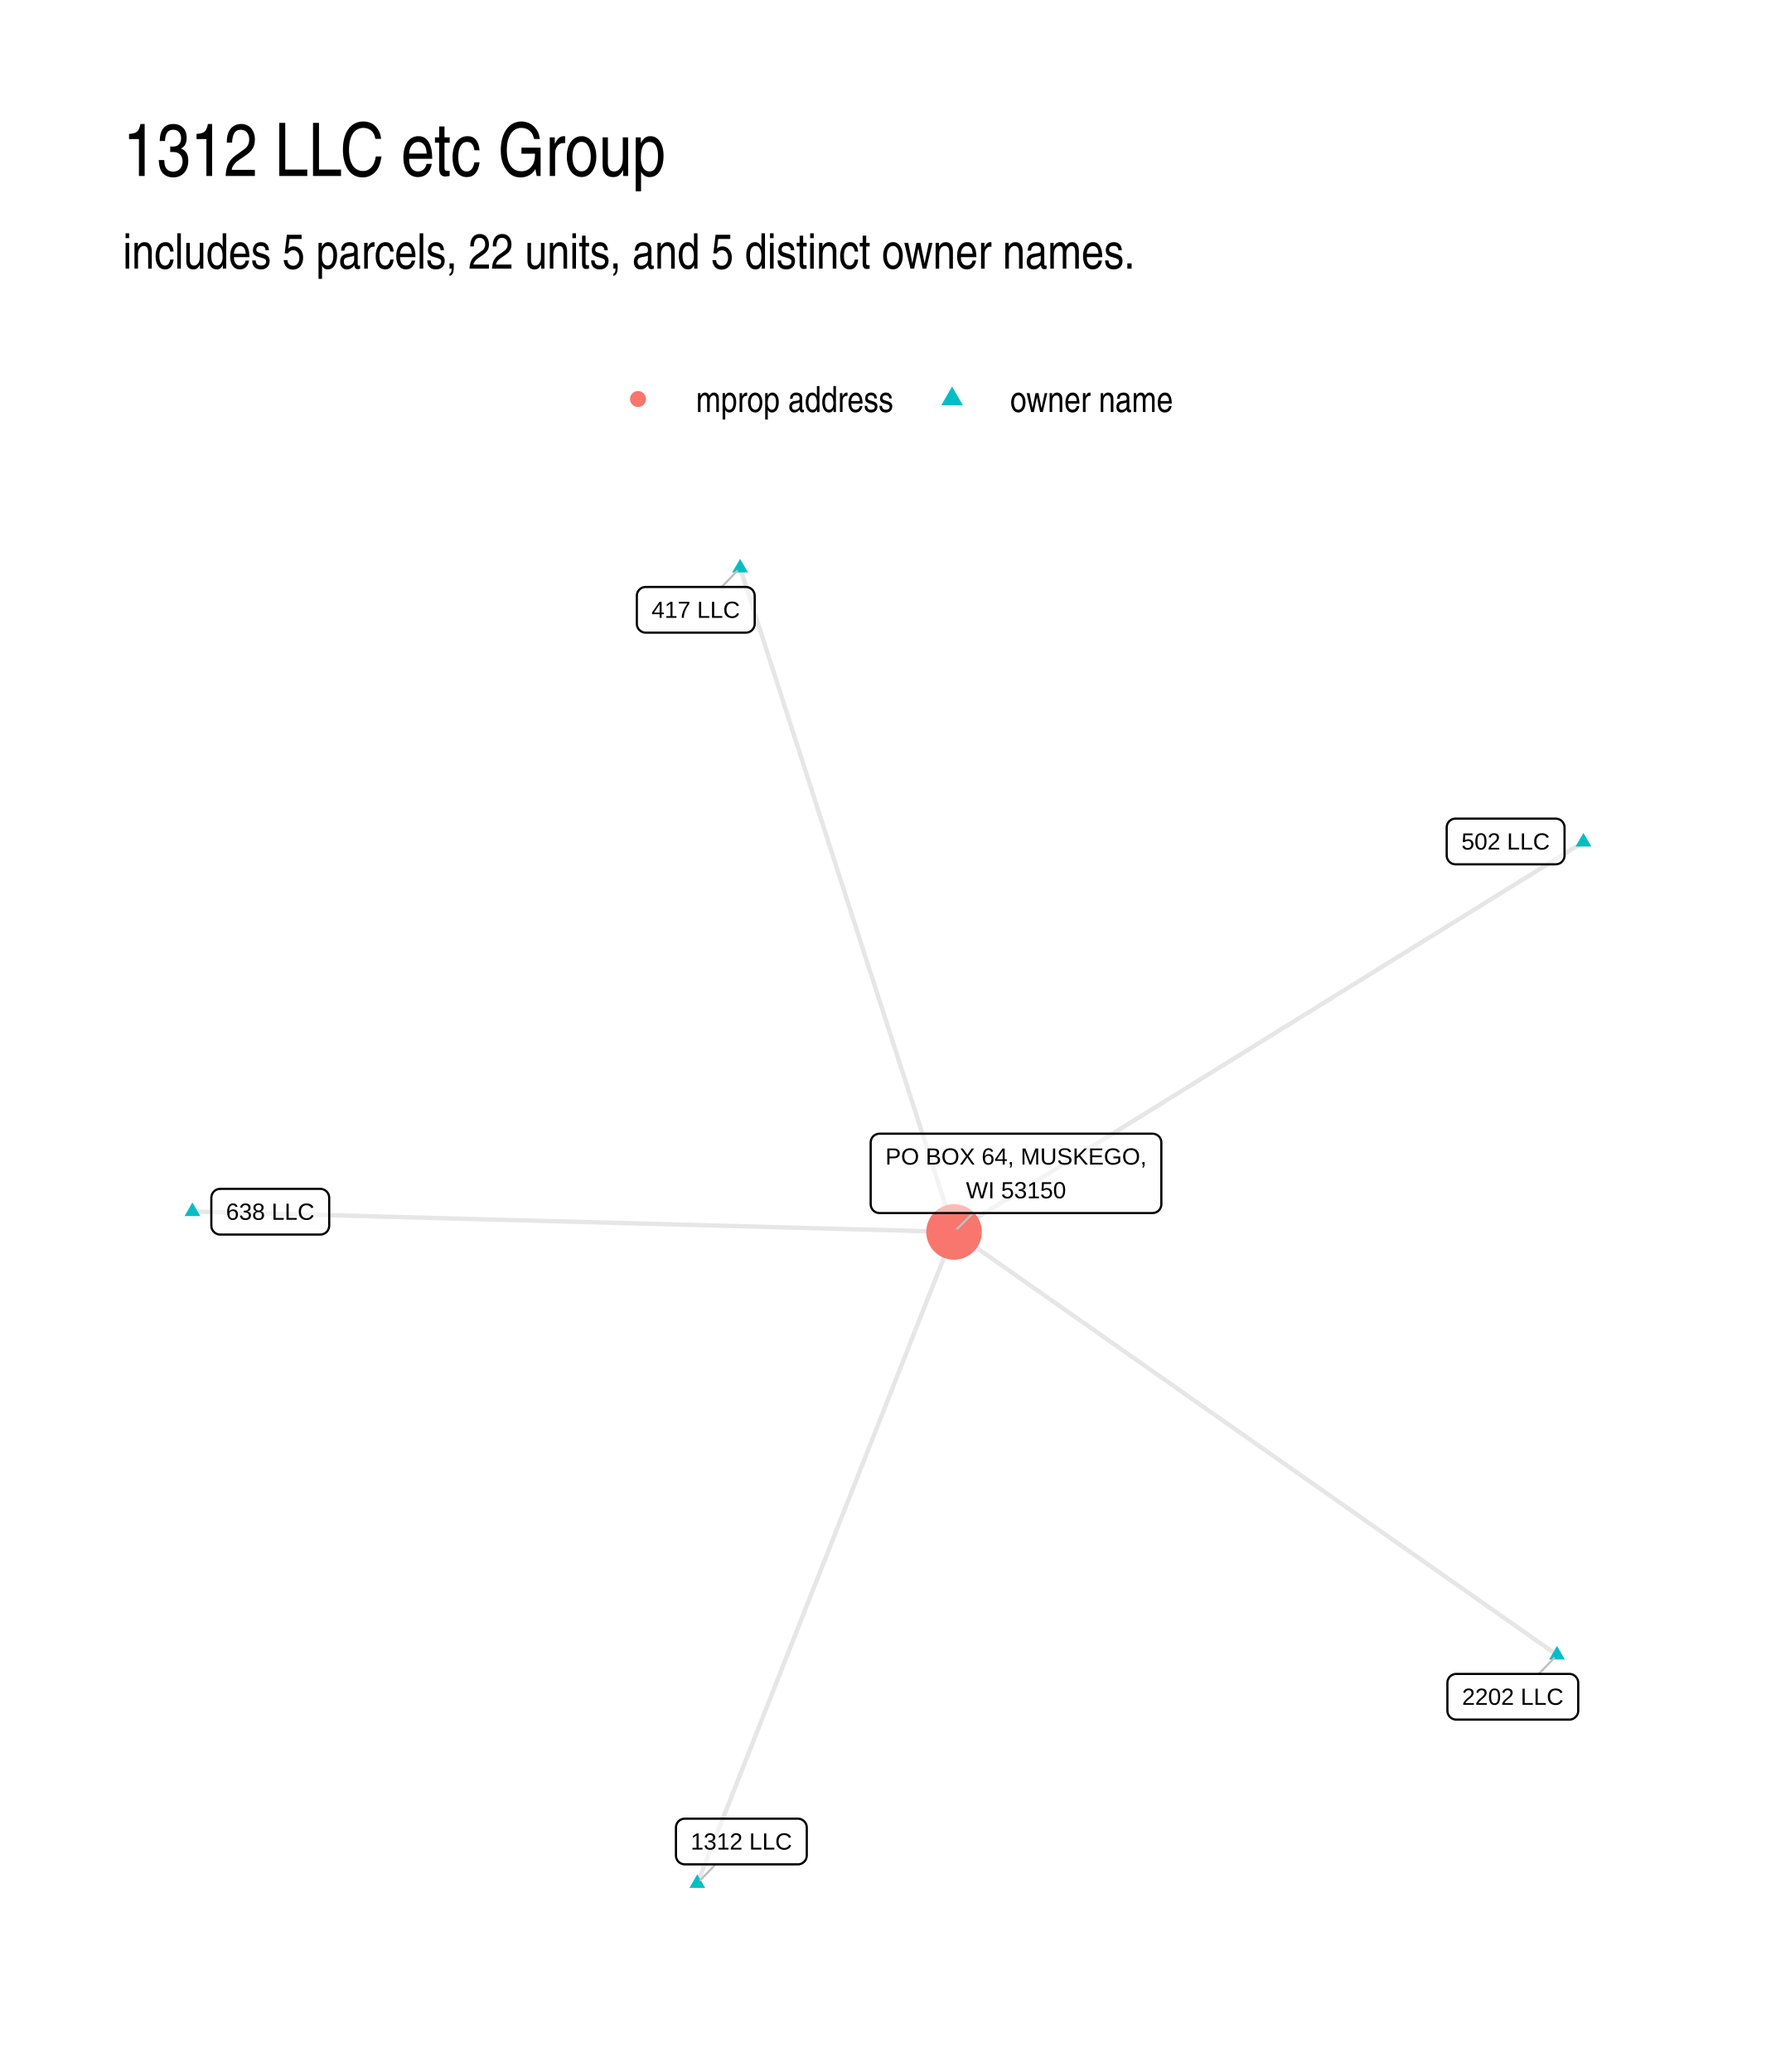
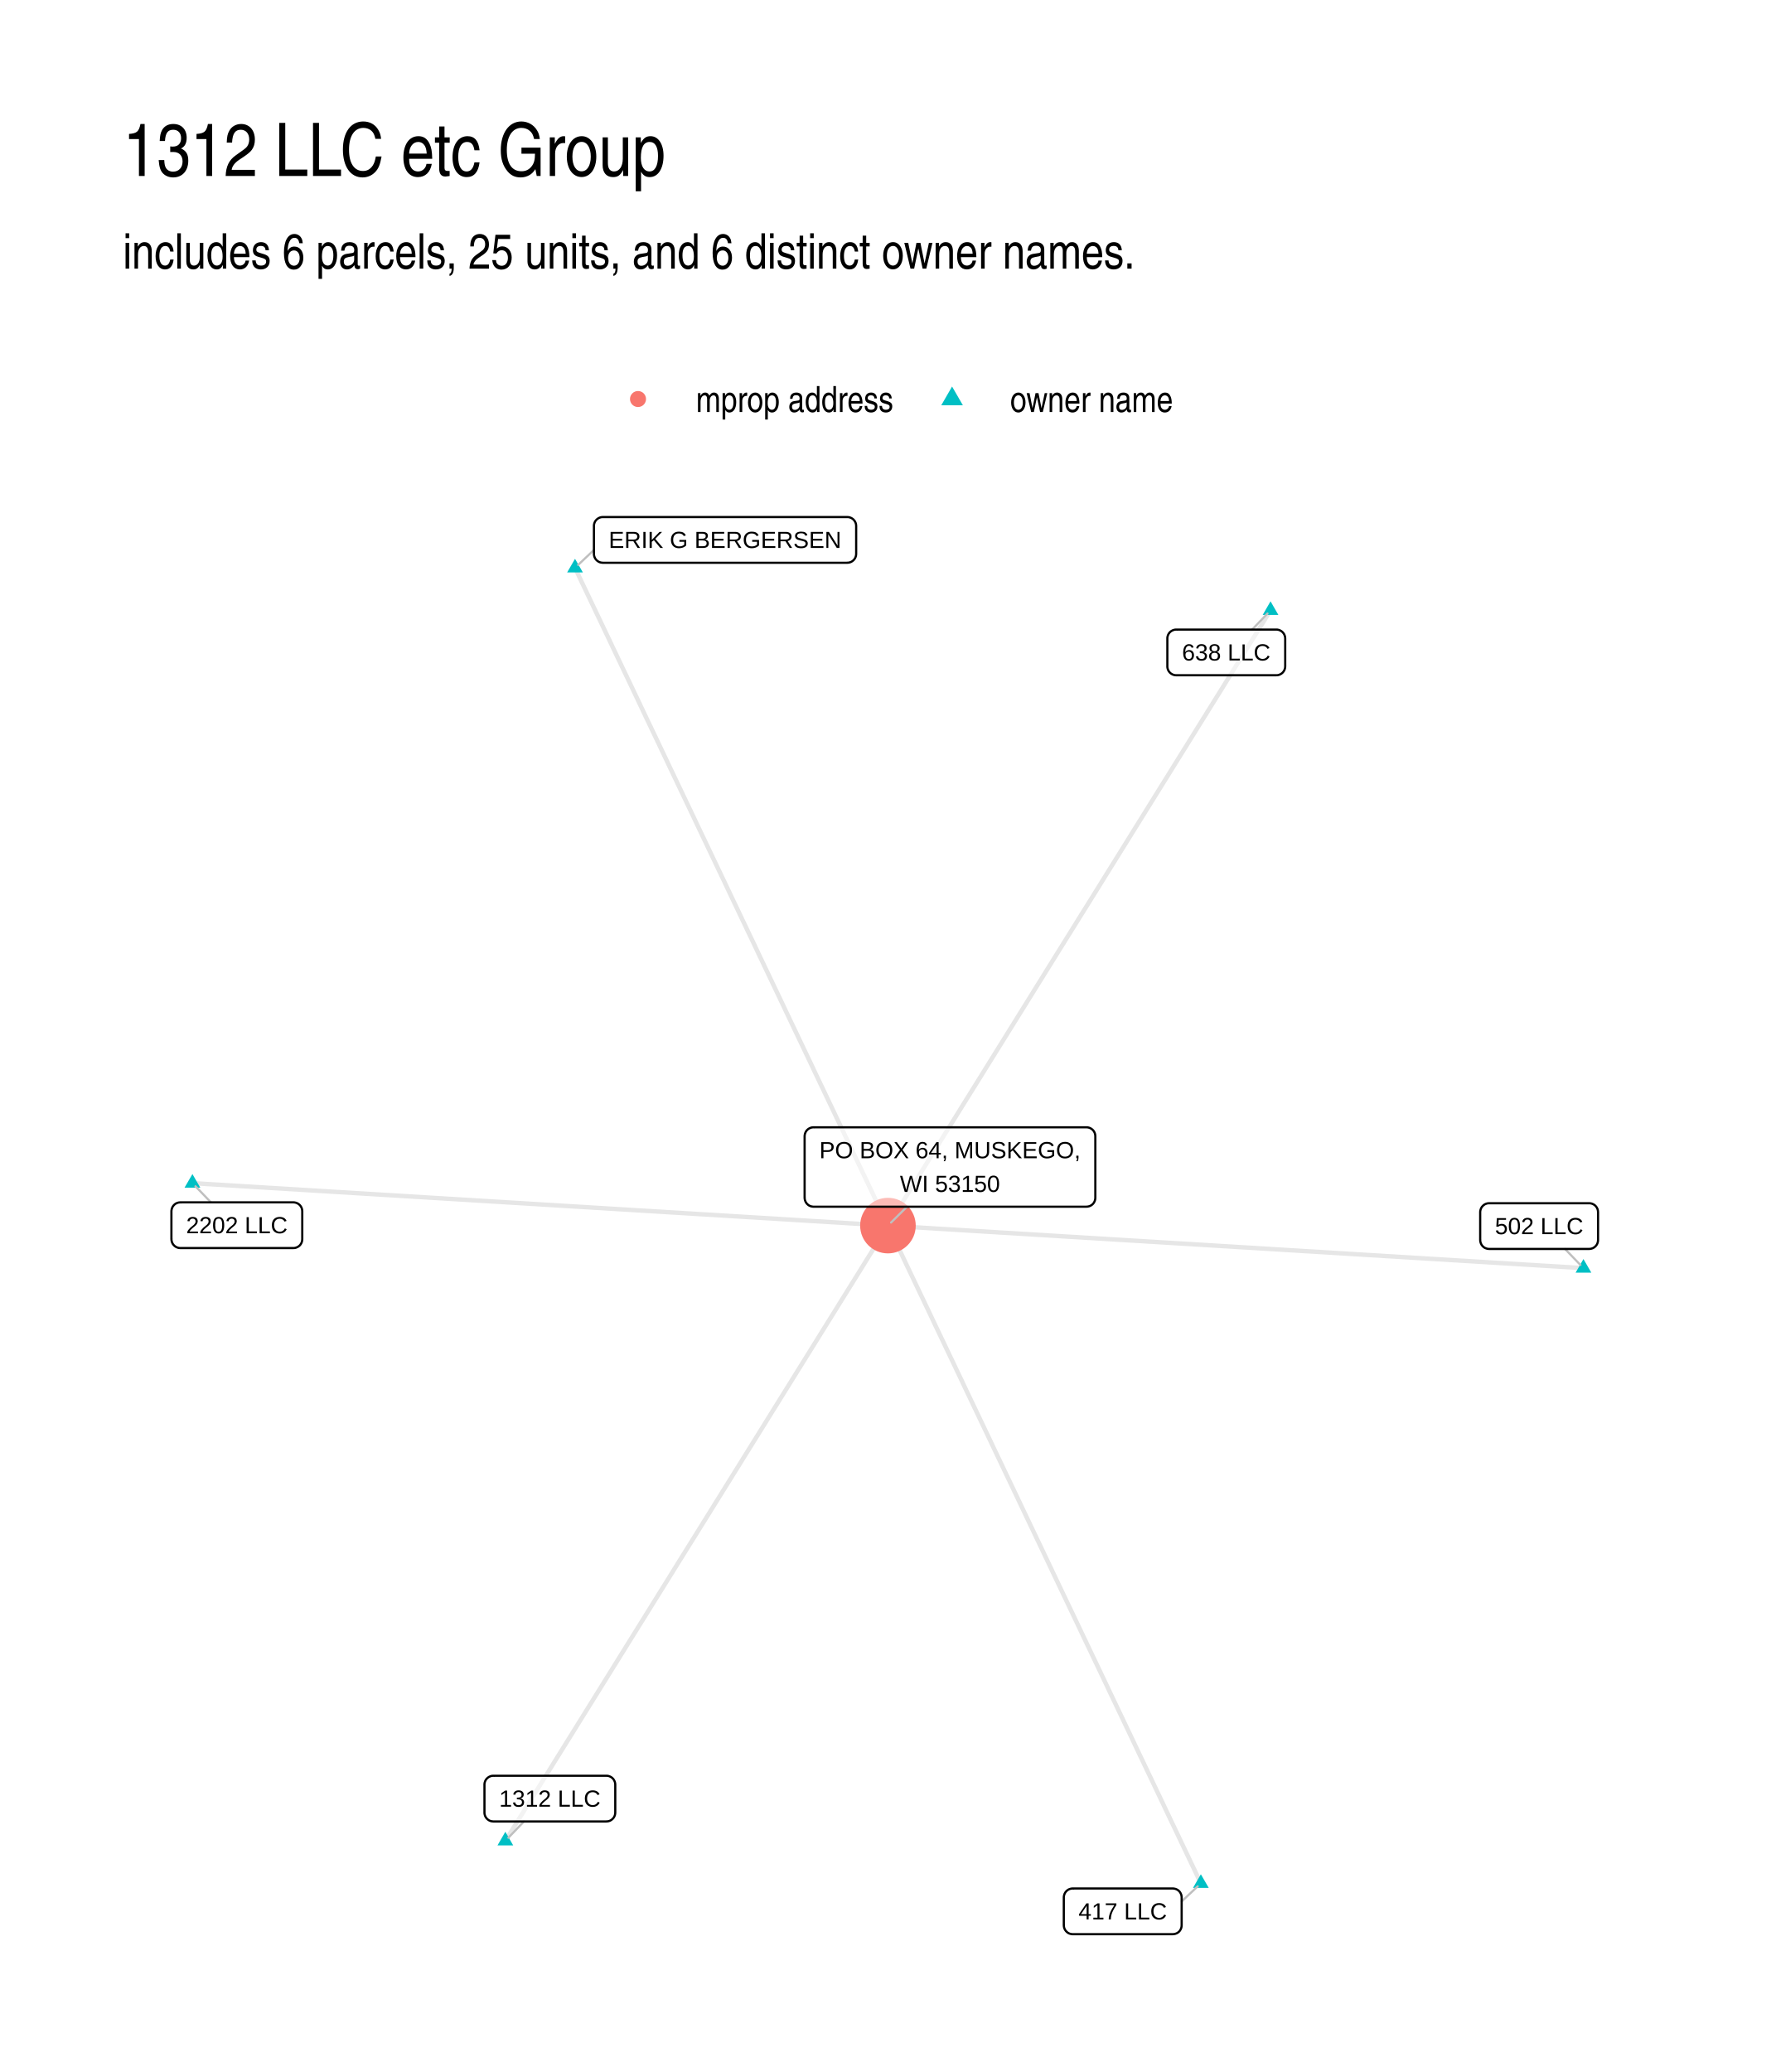
- <svg xmlns="http://www.w3.org/2000/svg" width="432.00pt" height="504.00pt" viewBox="0 0 432.00 504.00">
+ <svg xmlns="http://www.w3.org/2000/svg" width="576" height="672" viewBox="0 0 432 504">
  <g class="svglite">
    <defs>
-       <style type="text/css">
-     .svglite line, .svglite polyline, .svglite polygon, .svglite path, .svglite rect, .svglite circle {
-       fill: none;
-       stroke: #000000;
-       stroke-linecap: round;
-       stroke-linejoin: round;
-       stroke-miterlimit: 10.00;
-     }
-     .svglite text {
-       white-space: pre;
-     }
-     .svglite g.glyphgroup path {
-       fill: inherit;
-       stroke: none;
-     }
-   </style>
+       <style>.svglite line,.svglite polyline,.svglite polygon,.svglite path,.svglite circle{fill:none;stroke:#000000;stroke-linecap:round;stroke-linejoin:round;stroke-miterlimit:10.00}.svglite text{white-space:pre}.svglite g.glyphgroup path{fill:inherit;stroke:none}</style>
    </defs>
-     <rect width="100%" height="100%" style="stroke: none; fill: #FFFFFF;" />
+     <rect width="100%" height="100%" style="stroke-linecap:round;stroke-linejoin:round;stroke-miterlimit:10.00;stroke:none;fill:#FFFFFF" />
    <defs>
      <clipPath id="cpMC4wMHw0MzIuMDB8MC4wMHw1MDQuMDA=">
-         <rect x="0.00" y="0.00" width="432.00" height="504.00" />
+         <path d="M0 0h432v504H0z" />
      </clipPath>
    </defs>
    <g clip-path="url(#cpMC4wMHw0MzIuMDB8MC4wMHw1MDQuMDA=)">
-       <rect x="0.00" y="0.00" width="432.00" height="504.00" style="stroke-width: 1.07; stroke: none; fill: #FFFFFF;" />
+       <path d="M0 0h432v504H0z" style="stroke-width:1.07;stroke:none;fill:#FFFFFF" />
    </g>
    <defs>
      <clipPath id="cpMjkuODl8NDAyLjExfDEyMi4xNHw0NzQuMTE=">
-         <rect x="29.89" y="122.14" width="372.22" height="351.97" />
+         <path d="M29.89 122.14h372.22v351.97H29.89z" />
      </clipPath>
    </defs>
    <g clip-path="url(#cpMjkuODl8NDAyLjExfDEyMi4xNHw0NzQuMTE=)">
-       <polyline points="378.76,402.56 377.28,401.52 375.79,400.48 374.31,399.44 372.83,398.40 371.35,397.36 369.87,396.32 368.39,395.28 366.91,394.24 365.42,393.21 363.94,392.17 362.46,391.13 360.98,390.09 359.50,389.05 358.02,388.01 356.53,386.97 355.05,385.93 353.57,384.89 352.09,383.85 350.61,382.81 349.13,381.77 347.64,380.73 346.16,379.69 344.68,378.65 343.20,377.61 341.72,376.58 340.24,375.54 338.76,374.50 337.27,373.46 335.79,372.42 334.31,371.38 332.83,370.34 331.35,369.30 329.87,368.26 328.38,367.22 326.90,366.18 325.42,365.14 323.94,364.10 322.46,363.06 320.98,362.02 319.50,360.98 318.01,359.94 316.53,358.91 315.05,357.87 313.57,356.83 312.09,355.79 310.61,354.75 309.12,353.71 307.64,352.67 306.16,351.63 304.68,350.59 303.20,349.55 301.72,348.51 300.24,347.47 298.75,346.43 297.27,345.39 295.79,344.35 294.31,343.31 292.83,342.28 291.35,341.24 289.86,340.20 288.38,339.16 286.90,338.12 285.42,337.08 283.94,336.04 282.46,335.00 280.97,333.96 279.49,332.92 278.01,331.88 276.53,330.84 275.05,329.80 273.57,328.76 272.09,327.72 270.60,326.68 269.12,325.65 267.64,324.61 266.16,323.57 264.68,322.53 263.20,321.49 261.71,320.45 260.23,319.41 258.75,318.37 257.27,317.33 255.79,316.29 254.31,315.25 252.83,314.21 251.34,313.17 249.86,312.13 248.38,311.09 246.90,310.05 245.42,309.01 243.94,307.98 242.45,306.94 240.97,305.90 239.49,304.86 238.01,303.82 236.53,302.78 235.05,301.74 233.57,300.70 232.08,299.66 " style="stroke-width: 1.07; stroke: #000000; stroke-opacity: 0.10; stroke-linecap: butt;" />
-       <polyline points="385.19,204.80 383.65,205.76 382.10,206.72 380.55,207.68 379.01,208.64 377.46,209.59 375.91,210.55 374.37,211.51 372.82,212.47 371.27,213.43 369.73,214.38 368.18,215.34 366.63,216.30 365.09,217.26 363.54,218.22 361.99,219.18 360.45,220.13 358.90,221.09 357.35,222.05 355.81,223.01 354.26,223.97 352.72,224.92 351.17,225.88 349.62,226.84 348.08,227.80 346.53,228.76 344.98,229.72 343.44,230.67 341.89,231.63 340.34,232.59 338.80,233.55 337.25,234.51 335.70,235.46 334.16,236.42 332.61,237.38 331.06,238.34 329.52,239.30 327.97,240.25 326.42,241.21 324.88,242.17 323.33,243.13 321.78,244.09 320.24,245.05 318.69,246.00 317.14,246.96 315.60,247.92 314.05,248.88 312.50,249.84 310.96,250.79 309.41,251.75 307.86,252.71 306.32,253.67 304.77,254.63 303.23,255.59 301.68,256.54 300.13,257.50 298.59,258.46 297.04,259.42 295.49,260.38 293.95,261.33 292.40,262.29 290.85,263.25 289.31,264.21 287.76,265.17 286.21,266.13 284.67,267.08 283.12,268.04 281.57,269.00 280.03,269.96 278.48,270.92 276.93,271.87 275.39,272.83 273.84,273.79 272.29,274.75 270.75,275.71 269.20,276.66 267.65,277.62 266.11,278.58 264.56,279.54 263.01,280.50 261.47,281.46 259.92,282.41 258.38,283.37 256.83,284.33 255.28,285.29 253.74,286.25 252.19,287.20 250.64,288.16 249.10,289.12 247.55,290.08 246.00,291.04 244.46,292.00 242.91,292.95 241.36,293.91 239.82,294.87 238.27,295.83 236.72,296.79 235.18,297.74 233.63,298.70 232.08,299.66 " style="stroke-width: 1.07; stroke: #000000; stroke-opacity: 0.10; stroke-linecap: butt;" />
-       <polyline points="180.04,138.14 180.56,139.77 181.09,141.40 181.61,143.03 182.14,144.66 182.66,146.29 183.19,147.93 183.72,149.56 184.24,151.19 184.77,152.82 185.29,154.45 185.82,156.08 186.34,157.71 186.87,159.35 187.40,160.98 187.92,162.61 188.45,164.24 188.97,165.87 189.50,167.50 190.03,169.14 190.55,170.77 191.08,172.40 191.60,174.03 192.13,175.66 192.65,177.29 193.18,178.93 193.71,180.56 194.23,182.19 194.76,183.82 195.28,185.45 195.81,187.08 196.33,188.71 196.86,190.35 197.39,191.98 197.91,193.61 198.44,195.24 198.96,196.87 199.49,198.50 200.01,200.14 200.54,201.77 201.07,203.40 201.59,205.03 202.12,206.66 202.64,208.29 203.17,209.92 203.69,211.56 204.22,213.19 204.75,214.82 205.27,216.45 205.80,218.08 206.32,219.71 206.85,221.35 207.37,222.98 207.90,224.61 208.43,226.24 208.95,227.87 209.48,229.50 210.00,231.13 210.53,232.77 211.05,234.40 211.58,236.03 212.11,237.66 212.63,239.29 213.16,240.92 213.68,242.56 214.21,244.19 214.73,245.82 215.26,247.45 215.79,249.08 216.31,250.71 216.84,252.35 217.36,253.98 217.89,255.61 218.41,257.24 218.94,258.87 219.47,260.50 219.99,262.13 220.52,263.77 221.04,265.40 221.57,267.03 222.09,268.66 222.62,270.29 223.15,271.92 223.67,273.56 224.20,275.19 224.72,276.82 225.25,278.45 225.77,280.08 226.30,281.71 226.83,283.34 227.35,284.98 227.88,286.61 228.40,288.24 228.93,289.87 229.45,291.50 229.98,293.13 230.51,294.77 231.03,296.40 231.56,298.03 232.08,299.66 " style="stroke-width: 1.07; stroke: #000000; stroke-opacity: 0.10; stroke-linecap: butt;" />
-       <polyline points="46.81,294.69 48.68,294.74 50.55,294.79 52.42,294.84 54.29,294.89 56.16,294.94 58.04,294.99 59.91,295.04 61.78,295.09 63.65,295.14 65.52,295.19 67.39,295.24 69.26,295.29 71.14,295.34 73.01,295.39 74.88,295.44 76.75,295.49 78.62,295.54 80.49,295.59 82.37,295.64 84.24,295.69 86.11,295.74 87.98,295.79 89.85,295.84 91.72,295.90 93.59,295.95 95.47,296.00 97.34,296.05 99.21,296.10 101.08,296.15 102.95,296.20 104.82,296.25 106.69,296.30 108.57,296.35 110.44,296.40 112.31,296.45 114.18,296.50 116.05,296.55 117.92,296.60 119.79,296.65 121.67,296.70 123.54,296.75 125.41,296.80 127.28,296.85 129.15,296.90 131.02,296.95 132.90,297.00 134.77,297.05 136.64,297.10 138.51,297.15 140.38,297.20 142.25,297.25 144.12,297.30 146.00,297.35 147.87,297.40 149.74,297.45 151.61,297.50 153.48,297.55 155.35,297.60 157.22,297.65 159.10,297.70 160.97,297.75 162.84,297.80 164.71,297.85 166.58,297.90 168.45,297.95 170.32,298.00 172.20,298.05 174.07,298.10 175.94,298.15 177.81,298.20 179.68,298.25 181.55,298.30 183.43,298.36 185.30,298.41 187.17,298.46 189.04,298.51 190.91,298.56 192.78,298.61 194.65,298.66 196.53,298.71 198.40,298.76 200.27,298.81 202.14,298.86 204.01,298.91 205.88,298.96 207.75,299.01 209.63,299.06 211.50,299.11 213.37,299.16 215.24,299.21 217.11,299.26 218.98,299.31 220.85,299.36 222.73,299.41 224.60,299.46 226.47,299.51 228.34,299.56 230.21,299.61 232.08,299.66 " style="stroke-width: 1.07; stroke: #000000; stroke-opacity: 0.10; stroke-linecap: butt;" />
-       <polyline points="169.62,458.11 170.25,456.51 170.89,454.91 171.52,453.31 172.15,451.71 172.78,450.11 173.41,448.51 174.04,446.91 174.67,445.31 175.30,443.71 175.93,442.11 176.56,440.51 177.19,438.91 177.83,437.31 178.46,435.71 179.09,434.11 179.72,432.50 180.35,430.90 180.98,429.30 181.61,427.70 182.24,426.10 182.87,424.50 183.50,422.90 184.13,421.30 184.77,419.70 185.40,418.10 186.03,416.50 186.66,414.90 187.29,413.30 187.92,411.70 188.55,410.10 189.18,408.50 189.81,406.90 190.44,405.30 191.07,403.70 191.71,402.09 192.34,400.49 192.97,398.89 193.60,397.29 194.23,395.69 194.86,394.09 195.49,392.49 196.12,390.89 196.75,389.29 197.38,387.69 198.01,386.09 198.65,384.49 199.28,382.89 199.91,381.29 200.54,379.69 201.17,378.09 201.80,376.49 202.43,374.89 203.06,373.28 203.69,371.68 204.32,370.08 204.95,368.48 205.59,366.88 206.22,365.28 206.85,363.68 207.48,362.08 208.11,360.48 208.74,358.88 209.37,357.28 210.00,355.68 210.63,354.08 211.26,352.48 211.89,350.88 212.53,349.28 213.16,347.68 213.79,346.08 214.42,344.48 215.05,342.87 215.68,341.27 216.31,339.67 216.94,338.07 217.57,336.47 218.20,334.87 218.83,333.27 219.47,331.67 220.10,330.07 220.73,328.47 221.36,326.87 221.99,325.27 222.62,323.67 223.25,322.07 223.88,320.47 224.51,318.87 225.14,317.27 225.77,315.67 226.41,314.07 227.04,312.46 227.67,310.86 228.30,309.26 228.93,307.66 229.56,306.06 230.19,304.46 230.82,302.86 231.45,301.26 232.08,299.66 " style="stroke-width: 1.07; stroke: #000000; stroke-opacity: 0.10; stroke-linecap: butt;" />
-       <polygon points="378.76,400.35 380.67,403.66 376.84,403.66 " style="stroke-width: 0.71; stroke: none; fill: #00BFC4;" />
-       <polygon points="385.19,202.59 387.11,205.91 383.28,205.91 " style="stroke-width: 0.71; stroke: none; fill: #00BFC4;" />
-       <polygon points="180.04,135.93 181.95,139.24 178.12,139.24 " style="stroke-width: 0.71; stroke: none; fill: #00BFC4;" />
-       <polygon points="46.81,292.48 48.72,295.80 44.89,295.80 " style="stroke-width: 0.71; stroke: none; fill: #00BFC4;" />
-       <polygon points="169.62,455.90 171.54,459.22 167.71,459.22 " style="stroke-width: 0.71; stroke: none; fill: #00BFC4;" />
-       <circle cx="232.08" cy="299.66" r="6.76" style="stroke-width: 0.71; stroke: none; fill: #F8766D;" />
-       <line x1="374.32" y1="407.17" x2="378.02" y2="403.33" style="stroke-width: 0.53; stroke: #BFBFBF;" />
-       <line x1="175.57" y1="142.77" x2="179.30" y2="138.90" style="stroke-width: 0.53; stroke: #BFBFBF;" />
-       <line x1="174.07" y1="453.49" x2="170.36" y2="457.34" style="stroke-width: 0.53; stroke: #BFBFBF;" />
-       <line x1="236.71" y1="295.07" x2="232.84" y2="298.91" style="stroke-width: 0.53; stroke: #BFBFBF;" />
-       <polygon points="354.25,418.28 381.76,418.28 381.67,418.28 382.02,418.27 382.36,418.20 382.68,418.07 382.98,417.90 383.25,417.68 383.48,417.42 383.67,417.13 383.81,416.81 383.89,416.47 383.92,416.12 383.92,416.12 383.92,409.33 383.92,409.33 383.89,408.98 383.81,408.64 383.67,408.32 383.48,408.03 383.25,407.77 382.98,407.55 382.68,407.37 382.36,407.25 382.02,407.18 381.76,407.17 354.25,407.17 354.51,407.18 354.16,407.17 353.82,407.21 353.49,407.31 353.17,407.46 352.89,407.65 352.63,407.89 352.43,408.17 352.26,408.48 352.15,408.81 352.10,409.15 352.09,409.33 352.09,416.12 352.10,415.95 352.10,416.30 352.15,416.64 352.26,416.97 352.43,417.28 352.63,417.55 352.89,417.80 353.17,417.99 353.49,418.14 353.82,418.24 354.16,418.28 " style="stroke-width: 0.53; fill: #FFFFFF; fill-opacity: 0.50;" />
-       <text x="368.00" y="414.68" text-anchor="middle" style="font-size: 5.69px; font-family: &quot;Liberation Sans&quot;;" textLength="24.62px" lengthAdjust="spacingAndGlyphs">2202 LLC</text>
-       <polygon points="354.08,210.24 378.43,210.24 378.34,210.24 378.69,210.22 379.03,210.15 379.36,210.03 379.66,209.86 379.93,209.64 380.16,209.38 380.34,209.08 380.48,208.76 380.56,208.42 380.59,208.08 380.59,208.08 380.59,201.28 380.59,201.28 380.56,200.93 380.48,200.60 380.34,200.28 380.16,199.98 379.93,199.72 379.66,199.50 379.36,199.33 379.03,199.21 378.69,199.14 378.43,199.12 354.08,199.12 354.34,199.14 353.99,199.12 353.65,199.16 353.32,199.26 353.00,199.41 352.72,199.61 352.46,199.85 352.26,200.13 352.09,200.43 351.98,200.76 351.93,201.11 351.92,201.28 351.92,208.08 351.93,207.90 351.93,208.25 351.98,208.59 352.09,208.92 352.26,209.23 352.46,209.51 352.72,209.75 353.00,209.95 353.32,210.10 353.65,210.19 353.99,210.24 " style="stroke-width: 0.53; fill: #FFFFFF; fill-opacity: 0.50;" />
-       <text x="366.26" y="206.64" text-anchor="middle" style="font-size: 5.69px; font-family: &quot;Liberation Sans&quot;;" textLength="21.47px" lengthAdjust="spacingAndGlyphs">502 LLC</text>
-       <polygon points="157.08,153.89 181.43,153.89 181.34,153.89 181.69,153.87 182.03,153.80 182.35,153.68 182.65,153.51 182.92,153.29 183.15,153.03 183.34,152.73 183.47,152.41 183.56,152.08 183.59,151.73 183.59,151.73 183.59,144.93 183.59,144.93 183.56,144.59 183.47,144.25 183.34,143.93 183.15,143.63 182.92,143.37 182.65,143.15 182.35,142.98 182.03,142.86 181.69,142.79 181.43,142.77 157.08,142.77 157.34,142.79 156.99,142.77 156.64,142.82 156.31,142.91 156.00,143.06 155.71,143.26 155.46,143.50 155.25,143.78 155.09,144.09 154.98,144.42 154.92,144.76 154.92,144.93 154.92,151.73 154.92,151.55 154.92,151.90 154.98,152.25 155.09,152.58 155.25,152.88 155.46,153.16 155.71,153.40 156.00,153.60 156.31,153.75 156.64,153.85 156.99,153.89 " style="stroke-width: 0.53; fill: #FFFFFF; fill-opacity: 0.50;" />
-       <text x="169.25" y="150.29" text-anchor="middle" style="font-size: 5.69px; font-family: &quot;Liberation Sans&quot;;" textLength="21.47px" lengthAdjust="spacingAndGlyphs">417 LLC</text>
-       <polygon points="53.57,300.30 77.92,300.30 77.83,300.30 78.18,300.28 78.52,300.22 78.84,300.09 79.15,299.92 79.41,299.70 79.65,299.44 79.83,299.14 79.97,298.82 80.05,298.49 80.08,298.14 80.08,298.14 80.08,291.34 80.08,291.34 80.05,291.00 79.97,290.66 79.83,290.34 79.65,290.05 79.41,289.79 79.15,289.57 78.84,289.39 78.52,289.27 78.18,289.20 77.92,289.18 53.57,289.18 53.83,289.20 53.48,289.19 53.14,289.23 52.80,289.32 52.49,289.47 52.20,289.67 51.95,289.91 51.74,290.19 51.58,290.50 51.47,290.83 51.42,291.17 51.41,291.34 51.41,298.14 51.42,297.97 51.42,298.31 51.47,298.66 51.58,298.99 51.74,299.30 51.95,299.57 52.20,299.81 52.49,300.01 52.80,300.16 53.14,300.26 53.48,300.30 " style="stroke-width: 0.53; fill: #FFFFFF; fill-opacity: 0.50;" />
-       <text x="65.74" y="296.70" text-anchor="middle" style="font-size: 5.69px; font-family: &quot;Liberation Sans&quot;;" textLength="21.47px" lengthAdjust="spacingAndGlyphs">638 LLC</text>
-       <polygon points="166.59,453.49 194.10,453.49 194.01,453.49 194.36,453.48 194.70,453.41 195.02,453.29 195.32,453.11 195.59,452.89 195.82,452.63 196.01,452.34 196.14,452.02 196.23,451.68 196.26,451.33 196.26,451.33 196.26,444.54 196.26,444.54 196.23,444.19 196.14,443.85 196.01,443.53 195.82,443.24 195.59,442.98 195.32,442.76 195.02,442.59 194.70,442.46 194.36,442.39 194.10,442.38 166.59,442.38 166.85,442.39 166.50,442.38 166.16,442.42 165.82,442.52 165.51,442.67 165.22,442.86 164.97,443.10 164.76,443.38 164.60,443.69 164.49,444.02 164.44,444.36 164.43,444.54 164.43,451.33 164.44,451.16 164.44,451.51 164.49,451.85 164.60,452.18 164.76,452.49 164.97,452.77 165.22,453.01 165.51,453.20 165.82,453.35 166.16,453.45 166.50,453.49 " style="stroke-width: 0.53; fill: #FFFFFF; fill-opacity: 0.50;" />
-       <text x="180.34" y="449.89" text-anchor="middle" style="font-size: 5.69px; font-family: &quot;Liberation Sans&quot;;" textLength="24.62px" lengthAdjust="spacingAndGlyphs">1312 LLC</text>
-       <polygon points="213.96,295.07 280.35,295.07 280.27,295.07 280.61,295.05 280.95,294.98 281.28,294.86 281.58,294.69 281.85,294.47 282.08,294.21 282.27,293.91 282.40,293.59 282.49,293.25 282.51,292.91 282.51,292.91 282.51,277.92 282.51,277.92 282.49,277.57 282.40,277.23 282.27,276.91 282.08,276.62 281.85,276.36 281.58,276.14 281.28,275.97 280.95,275.84 280.61,275.77 280.35,275.76 213.96,275.76 214.22,275.77 213.87,275.76 213.53,275.80 213.19,275.90 212.88,276.05 212.59,276.24 212.34,276.48 212.13,276.76 211.97,277.07 211.86,277.40 211.81,277.74 211.80,277.92 211.80,292.91 211.81,292.73 211.81,293.08 211.86,293.42 211.97,293.75 212.13,294.06 212.34,294.34 212.59,294.58 212.88,294.78 213.19,294.93 213.53,295.02 213.87,295.07 " style="stroke-width: 0.53; fill: #FFFFFF; fill-opacity: 0.50;" />
-       <text x="247.16" y="283.27" text-anchor="middle" style="font-size: 5.69px; font-family: &quot;Liberation Sans&quot;;" textLength="63.52px" lengthAdjust="spacingAndGlyphs">PO BOX 64, MUSKEGO,</text>
-       <text x="247.16" y="291.47" text-anchor="middle" style="font-size: 5.69px; font-family: &quot;Liberation Sans&quot;;" textLength="24.31px" lengthAdjust="spacingAndGlyphs">WI 53150</text>
+       <path d="m46.81 287.79 1.71.1 1.71.11 1.7.1 1.71.1 1.71.11 1.71.1 1.71.11 1.71.1 1.71.11 1.71.1 1.71.11 1.71.1 1.7.1 1.71.11 1.71.1 1.71.11 1.71.1 1.71.11 1.71.1 1.71.11 1.71.1 1.71.1 1.7.11 1.71.1 1.71.11 1.71.1 1.71.11 1.71.1 1.71.1 1.71.11 1.71.1 1.71.11 1.7.1 1.71.11 1.71.1 1.71.11 1.71.1 1.71.1 1.71.11 1.71.1 1.71.11 1.71.1 1.7.11 1.71.1 1.71.11 1.71.1 1.71.1 1.71.11 1.71.1 1.71.11 1.71.1 1.71.11 1.71.1 1.7.11 1.71.1 1.71.1 1.71.11 1.71.1 1.71.11 1.71.1 1.71.11 1.71.1 1.71.11 1.7.1 1.71.1 1.71.11 1.71.1 1.71.11 1.71.1 1.71.11 1.71.1 1.71.11 1.71.1 1.7.1 1.71.11 1.71.1 1.71.11 1.71.1 1.71.11 1.71.1 1.71.1 1.71.11 1.71.1 1.7.11 1.71.1 1.71.11 1.71.1 1.71.11 1.71.1 1.71.1 1.71.11 1.71.1 1.71.11 1.7.1 1.71.11 1.71.1 1.71.11 1.71.1 1.71.1m169.19 10.34-1.71-.1-1.71-.11-1.7-.1-1.71-.11-1.71-.1-1.71-.1-1.71-.11-1.71-.1-1.71-.11-1.71-.1-1.71-.11-1.71-.1-1.7-.1-1.71-.11-1.71-.1-1.71-.11-1.71-.1-1.71-.11-1.71-.1-1.71-.11-1.71-.1-1.71-.1-1.7-.11-1.71-.1-1.71-.11-1.71-.1-1.71-.11-1.71-.1-1.71-.11-1.71-.1-1.71-.1-1.71-.11-1.7-.1-1.71-.11-1.71-.1-1.71-.11-1.71-.1-1.71-.11-1.71-.1-1.71-.1-1.71-.11-1.71-.1-1.7-.11-1.71-.1-1.71-.11-1.71-.1-1.71-.11-1.71-.1-1.71-.1-1.71-.11-1.71-.1-1.71-.11-1.71-.1-1.7-.11-1.71-.1-1.71-.11-1.71-.1-1.71-.1-1.71-.11-1.71-.1-1.71-.11-1.71-.1-1.71-.11-1.7-.1-1.71-.1-1.71-.11-1.71-.1-1.71-.11-1.71-.1-1.71-.11-1.71-.1-1.71-.11-1.71-.1-1.7-.1-1.71-.11-1.71-.1-1.71-.11-1.71-.1-1.71-.11-1.71-.1-1.71-.11-1.71-.1-1.71-.1-1.7-.11-1.71-.1-1.71-.11-1.71-.1-1.71-.11-1.71-.1-1.71-.11-1.71-.1-1.71-.1-1.71-.11-1.7-.1-1.71-.11-1.71-.1-1.71-.11-1.71-.1-1.71-.11m76.12 159.99-.77-1.61-.76-1.62-.77-1.61-.77-1.62-.77-1.62-.77-1.61-.77-1.62-.77-1.62-.77-1.61-.77-1.62-.77-1.61-.76-1.62-.77-1.62-.77-1.61-.77-1.62-.77-1.61-.77-1.62-.77-1.62-.77-1.61-.77-1.62-.76-1.61-.77-1.62-.77-1.62-.77-1.61-.77-1.62-.77-1.61-.77-1.62-.77-1.62-.77-1.61-.76-1.62-.77-1.61-.77-1.62-.77-1.62-.77-1.61-.77-1.62-.77-1.61-.77-1.62-.77-1.62-.76-1.61-.77-1.62-.77-1.61-.77-1.62-.77-1.62-.77-1.61-.77-1.62-.77-1.61-.77-1.62-.77-1.62-.76-1.61-.77-1.62-.77-1.62-.77-1.61-.77-1.62-.77-1.61-.77-1.62-.77-1.62-.77-1.61-.76-1.62-.77-1.61-.77-1.62-.77-1.62-.77-1.61-.77-1.62-.77-1.61-.77-1.62-.77-1.62-.76-1.61-.77-1.62-.77-1.61-.77-1.62-.77-1.62-.77-1.61-.77-1.62-.77-1.61-.77-1.62-.76-1.62-.77-1.61-.77-1.62-.77-1.61-.77-1.62-.77-1.62-.77-1.61-.77-1.62-.77-1.61-.77-1.62-.76-1.62-.77-1.61-.77-1.62-.77-1.61-.77-1.62-.77-1.62-.77-1.61-.77-1.62-.77-1.62-.76-1.61-.77-1.62-.77-1.61-.77-1.62-.77-1.62m93.07-149.65-.94 1.52-.94 1.51-.94 1.51-.94 1.51-.94 1.51-.94 1.51-.94 1.52-.94 1.51-.94 1.51-.94 1.51-.94 1.51-.94 1.51-.94 1.52-.94 1.51-.94 1.51-.94 1.51-.94 1.51-.94 1.51-.94 1.51-.94 1.52-.94 1.51-.94 1.51-.94 1.51-.94 1.51-.94 1.51-.94 1.52-.94 1.51-.94 1.51-.94 1.51-.94 1.51-.94 1.51-.94 1.52-.94 1.51-.94 1.51-.94 1.51-.94 1.51-.94 1.51-.94 1.52-.94 1.51-.94 1.51-.94 1.51-.94 1.51-.94 1.51-.94 1.52-.94 1.51-.94 1.51-.94 1.51-.94 1.51-.95 1.51-.94 1.52-.94 1.51-.94 1.51-.94 1.51-.94 1.51-.94 1.51-.94 1.51-.94 1.52-.94 1.51-.94 1.51-.94 1.51-.94 1.51-.94 1.51-.94 1.52-.94 1.51-.94 1.51-.94 1.51-.94 1.51-.94 1.51-.94 1.52-.94 1.51-.94 1.51-.94 1.51-.94 1.51-.94 1.51-.94 1.52-.94 1.51-.94 1.51-.94 1.51-.94 1.51-.94 1.51-.94 1.52-.94 1.51-.94 1.51-.94 1.51-.94 1.51-.94 1.51-.94 1.52-.94 1.51-.94 1.51-.94 1.51-.94 1.51-.94 1.51-.94 1.51-.94 1.52-.94 1.51-.94 1.51-.94 1.51-.94 1.51-.94 1.51" style="stroke-width:1.07;stroke:#000000;stroke-opacity:0.10;stroke-linecap:butt" />
+       <path d="m122.93 447.78.94-1.52.94-1.51.94-1.51.94-1.51.94-1.51.94-1.51.94-1.52.94-1.51.94-1.51.94-1.51.94-1.51.94-1.51.94-1.52.94-1.51.94-1.51.94-1.51.94-1.51.94-1.51.94-1.52.94-1.51.94-1.51.94-1.51.94-1.51.94-1.51.94-1.52.94-1.51.94-1.51.94-1.51.94-1.51.94-1.51.94-1.52.94-1.51.94-1.51.94-1.51.94-1.51.94-1.51.94-1.51.94-1.52.94-1.51.94-1.51.94-1.51.94-1.51.94-1.51.94-1.52.94-1.51.94-1.51.94-1.51.94-1.51.95-1.51.94-1.52.94-1.51.94-1.51.94-1.51.94-1.51.94-1.51.94-1.52.94-1.51.94-1.51.94-1.51.94-1.51.94-1.51.94-1.52.94-1.51.94-1.51.94-1.51.94-1.51.94-1.51.94-1.52.94-1.51.94-1.51.94-1.51.94-1.51.94-1.51.94-1.51.94-1.52.94-1.51.94-1.51.94-1.51.94-1.51.94-1.51.94-1.52.94-1.51.94-1.51.94-1.51.94-1.51.94-1.51.94-1.52.94-1.51.94-1.51.94-1.51.94-1.51.94-1.51.94-1.52.94-1.51.94-1.51.94-1.51.94-1.51.94-1.51.94-1.52m-76.12-159.98.77 1.61.76 1.62.77 1.61.77 1.62.77 1.62.77 1.61.77 1.62.77 1.61.77 1.62.77 1.62.77 1.61.76 1.62.77 1.61.77 1.62.77 1.62.77 1.61.77 1.62.77 1.61.77 1.62.77 1.62.76 1.61.77 1.62.77 1.62.77 1.61.77 1.62.77 1.61.77 1.62.77 1.62.77 1.61.76 1.62.77 1.61.77 1.62.77 1.62.77 1.61.77 1.62.77 1.61.77 1.62.77 1.62.76 1.61.77 1.62.77 1.61.77 1.62.77 1.62.77 1.61.77 1.62.77 1.61.77 1.62.77 1.62.76 1.61.77 1.62.77 1.61.77 1.62.77 1.62.77 1.61.77 1.62.77 1.61.77 1.62.76 1.62.77 1.61.77 1.62.77 1.61.77 1.62.77 1.62.77 1.61.77 1.62.77 1.62.76 1.61.77 1.62.77 1.61.77 1.62.77 1.62.77 1.61.77 1.62.77 1.61.77 1.62.76 1.62.77 1.61.77 1.62.77 1.61.77 1.62.77 1.62.77 1.61.77 1.62.77 1.61.77 1.62.76 1.62.77 1.61.77 1.62.77 1.61.77 1.62.77 1.62.77 1.61.77 1.62.77 1.61.76 1.62.77 1.62.77 1.61.77 1.62.77 1.61" style="stroke-width:1.07;stroke:#000000;stroke-opacity:0.10;stroke-linecap:butt" />
+       <path d="m46.81 285.58 1.91 3.31h-3.83zm338.38 20.67 1.92 3.32h-3.83zM292.12 455.9l1.92 3.32h-3.83zm16.95-309.64 1.91 3.32h-3.82zm-186.14 299.3 1.91 3.32h-3.82zm16.95-309.63 1.91 3.31h-3.83z" style="stroke-width:0.71;stroke:none;fill:#00BFC4" />
+       <circle cx="216" cy="298.12" r="6.76" style="stroke-width:0.71;stroke:none;fill:#F8766D" />
+       <path d="m51.31 292.46-3.76-3.9M380.7 303.8l3.75 3.89m-97 154.82 3.9-3.67m13.24-305.7 3.74-3.9M127.46 443.06l-3.79 3.95m20.81-313.24-3.83 3.63m79.99 156.12-3.88 3.85" style="stroke-width:0.53;stroke:#BFBFBF" />
+       <path d="M43.86 303.58h27.51-.09l.35-.01.34-.07.32-.13.31-.17.27-.22.23-.26.18-.29.14-.32.08-.34.03-.35h0v-6.8h0l-.03-.34-.08-.34-.14-.32-.18-.29-.23-.26-.27-.22-.31-.18-.32-.12-.34-.07-.26-.02H43.86l.26.02-.34-.01-.35.04-.33.1-.32.14-.28.2-.25.24-.21.28-.16.31-.11.33-.06.34-.01.17v6.8l.01-.17v.35l.06.34.11.33.16.31.21.27.25.24.28.2.32.15.33.1.35.04z" style="stroke-width:0.53;fill:#FFFFFF;fill-opacity:0.50" />
+       <text x="57.62" y="299.98" lengthAdjust="spacingAndGlyphs" style="font-size:5.69px;font-family:&quot;Liberation Sans&quot;" text-anchor="middle" textLength="24.62">2202 LLC</text>
+       <path d="M362.23 303.8h24.35l-.09-.01.35-.01.34-.07.33-.12.3-.18.27-.22.23-.26.18-.29.14-.32.08-.34.03-.34h0v-6.8h0l-.03-.35-.08-.34-.14-.32-.18-.29-.23-.26-.27-.22-.3-.17-.33-.13-.34-.07-.26-.01h-24.35l.26.01-.34-.01-.35.04-.33.1-.32.15-.28.2-.25.24-.21.27-.16.31-.11.33-.06.34-.01.18v6.8l.01-.18v.35l.06.34.11.33.16.31.21.28.25.24.28.2.32.14.33.1.35.04z" style="stroke-width:0.53;fill:#FFFFFF;fill-opacity:0.50" />
+       <text x="374.41" y="300.2" lengthAdjust="spacingAndGlyphs" style="font-size:5.69px;font-family:&quot;Liberation Sans&quot;" text-anchor="middle" textLength="21.47">502 LLC</text>
+       <path d="M260.94 470.48h24.35-.09l.35-.02.34-.07.33-.12.3-.17.27-.22.23-.26.18-.3.14-.32.08-.34.03-.34h0v-6.8h0l-.03-.34-.08-.34-.14-.32-.18-.3-.23-.26-.27-.22-.3-.17-.33-.12-.34-.07-.26-.02h-24.35l.26.02-.34-.02-.35.05-.33.09-.32.15-.28.2-.25.24-.21.28-.16.3-.11.33-.06.35-.01.17v6.8l.01-.18v.35l.06.35.11.33.16.3.21.28.25.24.28.2.32.15.33.09.35.05z" style="stroke-width:0.53;fill:#FFFFFF;fill-opacity:0.50" />
+       <text x="273.12" y="466.88" lengthAdjust="spacingAndGlyphs" style="font-size:5.69px;font-family:&quot;Liberation Sans&quot;" text-anchor="middle" textLength="21.47">417 LLC</text>
+       <path d="M286.13 164.25h24.35-.09l.35-.01.34-.07.32-.13.3-.17.27-.22.23-.26.19-.29.13-.32.09-.34.03-.35h0v-6.79h0l-.03-.35-.09-.34-.13-.32-.19-.29-.23-.26-.27-.22-.3-.17-.32-.13-.34-.07-.26-.01h-24.35l.26.01-.35-.01-.34.04-.34.1-.31.15-.29.19-.25.24-.21.28-.16.31-.11.33-.06.34v6.97-.17.35l.06.34.11.33.16.31.21.28.25.24.29.19.31.15.34.1.34.04z" style="stroke-width:0.53;fill:#FFFFFF;fill-opacity:0.50" />
+       <text x="298.3" y="160.65" lengthAdjust="spacingAndGlyphs" style="font-size:5.69px;font-family:&quot;Liberation Sans&quot;" text-anchor="middle" textLength="21.47">638 LLC</text>
+       <path d="M120.01 443.06h27.5l-.09-.01.35-.01.34-.07.33-.12.3-.18.27-.22.23-.26.18-.29.14-.32.08-.34.03-.34h0v-6.8h0l-.03-.35-.08-.33-.14-.32-.18-.3-.23-.26-.27-.22-.3-.17-.33-.13-.34-.07-.26-.01h-27.5l.26.01-.35-.01-.35.04-.33.1-.31.15-.29.2-.25.24-.21.27-.16.31-.11.33-.06.35v6.97-.18.35l.06.34.11.33.16.31.21.28.25.24.29.2.31.15.33.09.35.04z" style="stroke-width:0.53;fill:#FFFFFF;fill-opacity:0.50" />
+       <text x="133.76" y="439.46" lengthAdjust="spacingAndGlyphs" style="font-size:5.69px;font-family:&quot;Liberation Sans&quot;" text-anchor="middle" textLength="24.62">1312 LLC</text>
+       <path d="M146.64 136.89h59.47l-.09-.01.35-.01.34-.07.33-.12.3-.18.27-.22.23-.26.18-.29.14-.32.08-.34.03-.34h0v-6.8h0l-.03-.35-.08-.34-.14-.31-.18-.3-.23-.26-.27-.22-.3-.17-.33-.13-.34-.07-.26-.01h-59.47l.26.01-.35-.01-.35.04-.33.1-.31.15-.29.2-.25.24-.21.27-.16.31-.11.33-.06.35v6.97-.18.35l.06.34.11.33.16.31.21.28.25.24.29.2.31.15.33.09.35.04z" style="stroke-width:0.53;fill:#FFFFFF;fill-opacity:0.50" />
+       <text x="176.37" y="133.29" lengthAdjust="spacingAndGlyphs" style="font-size:5.69px;font-family:&quot;Liberation Sans&quot;" text-anchor="middle" textLength="56.59">ERIK G BERGERSEN</text>
+       <path d="M197.89 293.52h66.4-.09l.35-.02.34-.07.33-.12.3-.17.27-.22.23-.26.18-.3.14-.32.08-.34.03-.34h0v-14.99h0l-.03-.35-.08-.34-.14-.32-.18-.29-.23-.26-.27-.22-.3-.17-.33-.13-.34-.07-.26-.01h-66.4l.27.01-.35-.01-.35.04-.33.1-.32.15-.28.19-.25.24-.21.28-.16.31-.11.33-.06.34-.01.18v14.99l.01-.18v.35l.06.34.11.33.16.31.21.28.25.24.28.2.32.15.33.09.35.05z" style="stroke-width:0.53;fill:#FFFFFF;fill-opacity:0.50" />
+       <text x="231.09" y="281.72" lengthAdjust="spacingAndGlyphs" style="font-size:5.69px;font-family:&quot;Liberation Sans&quot;" text-anchor="middle" textLength="63.52">PO BOX 64, MUSKEGO,</text>
+       <text x="231.09" y="289.92" lengthAdjust="spacingAndGlyphs" style="font-size:5.69px;font-family:&quot;Liberation Sans&quot;" text-anchor="middle" textLength="24.31">WI 53150</text>
    </g>
    <g clip-path="url(#cpMC4wMHw0MzIuMDB8MC4wMHw1MDQuMDA=)">
-       <circle cx="155.20" cy="97.06" r="1.95" style="stroke-width: 0.71; stroke: none; fill: #F8766D;" />
-       <polygon points="231.60,94.02 234.23,98.58 228.97,98.58 " style="stroke-width: 0.71; stroke: none; fill: #00BFC4;" />
-       <text x="169.32" y="100.22" style="font-size: 8.80px; font-weight: 0; font-family: &quot;Nimbus Sans Narrow&quot;;" textLength="48.16px" lengthAdjust="spacingAndGlyphs">mprop address</text>
-       <text x="245.72" y="100.22" style="font-size: 8.80px; font-weight: 0; font-family: &quot;Nimbus Sans Narrow&quot;;" textLength="39.72px" lengthAdjust="spacingAndGlyphs">owner name</text>
-       <text x="29.89" y="65.35" style="font-size: 12.00px; font-weight: 0; font-family: &quot;Nimbus Sans Narrow&quot;;" textLength="246.64px" lengthAdjust="spacingAndGlyphs">includes 5 parcels, 22 units, and 5 distinct owner names.</text>
-       <text x="29.89" y="42.81" style="font-size: 18.00px; font-weight: 0; font-family: &quot;Nimbus Sans Narrow&quot;;" textLength="139.41px" lengthAdjust="spacingAndGlyphs">1312 LLC etc Group</text>
+       <circle cx="155.2" cy="97.06" r="1.95" style="stroke-width:0.71;stroke:none;fill:#F8766D" />
+       <path d="m231.6 94.02 2.63 4.56h-5.26z" style="stroke-width:0.71;stroke:none;fill:#00BFC4" />
+       <text x="169.32" y="100.22" lengthAdjust="spacingAndGlyphs" style="font-size:8.80px;font-weight:0;font-family:&quot;Nimbus Sans Narrow&quot;" textLength="48.16">mprop address</text>
+       <text x="245.72" y="100.22" lengthAdjust="spacingAndGlyphs" style="font-size:8.80px;font-weight:0;font-family:&quot;Nimbus Sans Narrow&quot;" textLength="39.72">owner name</text>
+       <text x="29.89" y="65.35" lengthAdjust="spacingAndGlyphs" style="font-size:12.00px;font-weight:0;font-family:&quot;Nimbus Sans Narrow&quot;" textLength="246.64">includes 6 parcels, 25 units, and 6 distinct owner names.</text>
+       <text x="29.89" y="42.81" lengthAdjust="spacingAndGlyphs" style="font-size:18.00px;font-weight:0;font-family:&quot;Nimbus Sans Narrow&quot;" textLength="139.41">1312 LLC etc Group</text>
    </g>
  </g>
</svg>
